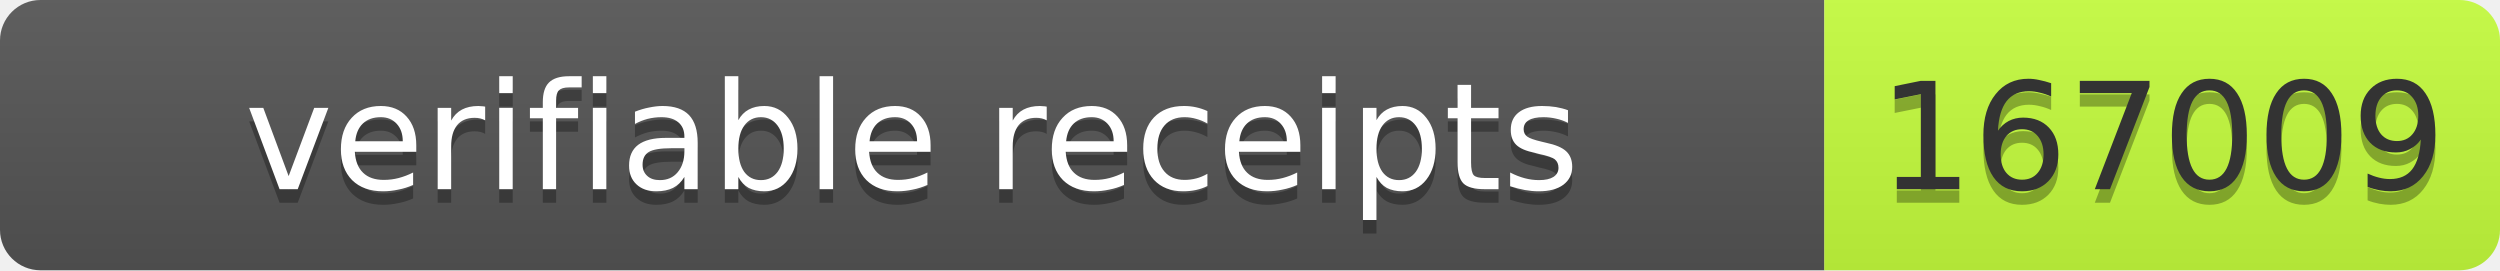
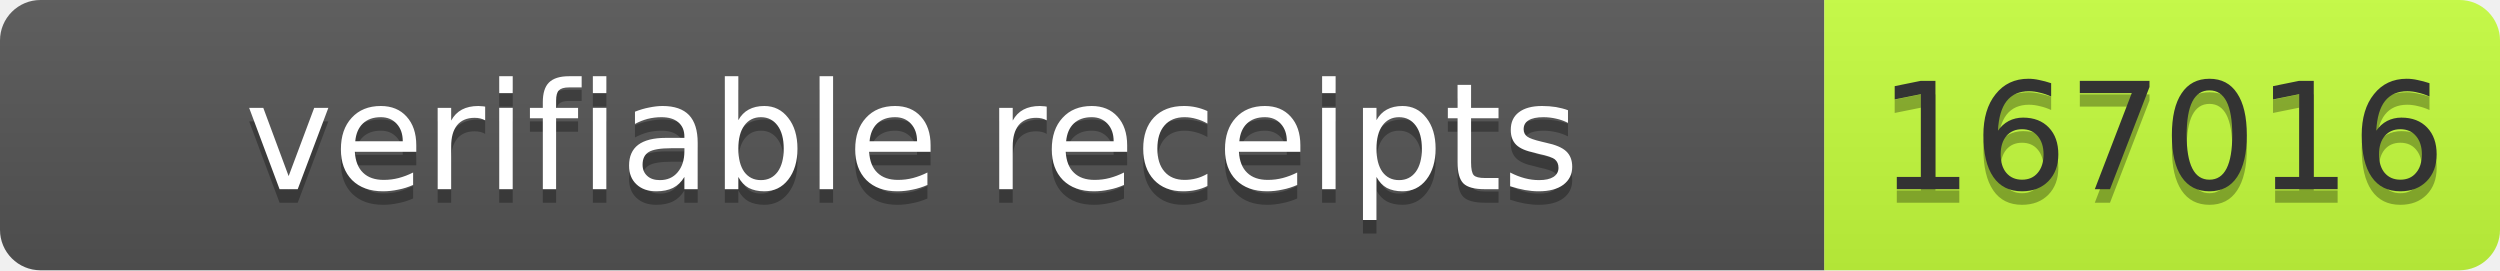
- <svg xmlns="http://www.w3.org/2000/svg" width="185" height="20" role="img" aria-label="verifiable receipts: 167009">
+ <svg xmlns="http://www.w3.org/2000/svg" width="185" height="20" role="img" aria-label="verifiable receipts: 167016">
  <linearGradient id="s" x2="0" y2="100%">
    <stop offset="0" stop-color="#bbb" stop-opacity=".1" />
    <stop offset="1" stop-opacity=".1" />
  </linearGradient>
  <clipPath id="r">
    <rect width="185" height="20" rx="3" fill="#fff" />
  </clipPath>
  <g clip-path="url(#r)">
    <rect width="135" height="20" fill="#555" />
    <rect x="135" width="50" height="20" fill="#c6ff3d" />
    <rect width="185" height="20" fill="url(#s)" />
  </g>
  <g font-family="Verdana,Geneva,DejaVu Sans,sans-serif" font-size="11">
    <text x="67.5" y="15" fill="#010101" fill-opacity=".3" text-anchor="middle" textLength="125">verifiable receipts</text>
    <text x="67.5" y="14" fill="#fff" text-anchor="middle" textLength="125">verifiable receipts</text>
-     <text x="160" y="15" fill="#010101" fill-opacity=".3" text-anchor="middle" textLength="40">167009</text>
-     <text x="160" y="14" fill="#333" text-anchor="middle" textLength="40">167009</text>
+     <text x="160" y="15" fill="#010101" fill-opacity=".3" text-anchor="middle" textLength="40">167016</text>
+     <text x="160" y="14" fill="#333" text-anchor="middle" textLength="40">167016</text>
  </g>
</svg>
